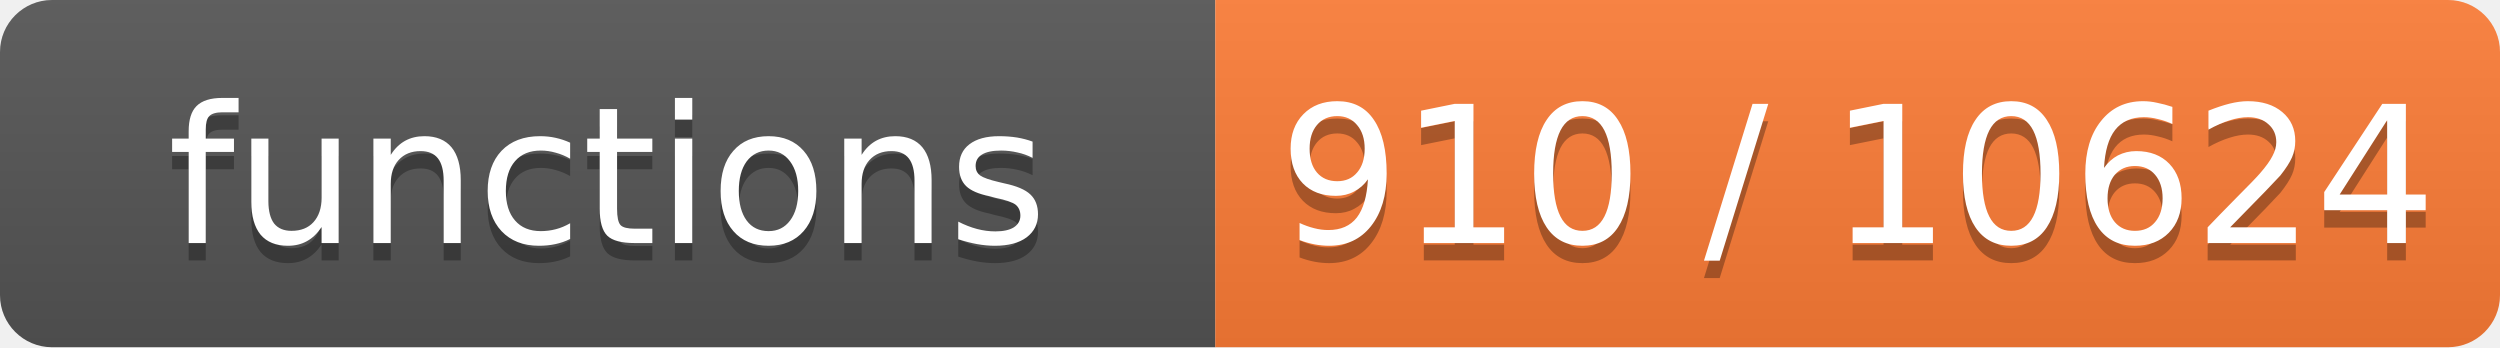
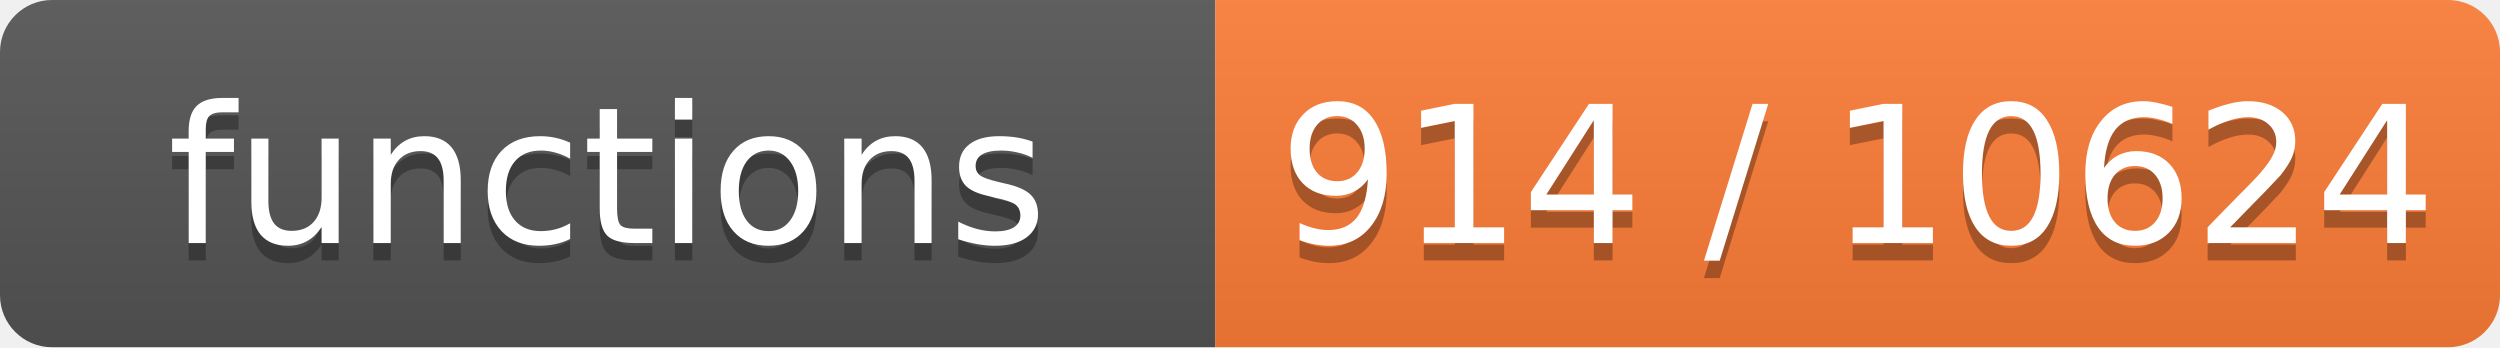
- <svg xmlns="http://www.w3.org/2000/svg" width="144" height="20" role="img" aria-label="functions: 910 / 10624">
+ <svg xmlns="http://www.w3.org/2000/svg" width="144" height="20" role="img" aria-label="functions: 914 / 10624">
  <linearGradient id="s" x2="0" y2="100%">
    <stop offset="0" stop-color="#bbb" stop-opacity=".1" />
    <stop offset="1" stop-opacity=".1" />
  </linearGradient>
  <clipPath id="r">
    <rect width="144" height="20" rx="3" fill="#fff" />
  </clipPath>
  <g clip-path="url(#r)">
    <rect width="70" height="20" fill="#555" />
    <rect x="70" width="74" height="20" fill="#fe7d37" />
    <rect width="144" height="20" fill="url(#s)" />
  </g>
  <g fill="#fff" text-anchor="middle" font-family="Verdana,Geneva,DejaVu Sans,sans-serif" font-size="11">
    <text x="35.0" y="15" fill="#010101" fill-opacity=".3">functions</text>
    <text x="35.0" y="14">functions</text>
-     <text x="107.0" y="15" fill="#010101" fill-opacity=".3">910 / 10624</text>
-     <text x="107.0" y="14">910 / 10624</text>
+     <text x="107.0" y="15" fill="#010101" fill-opacity=".3">914 / 10624</text>
+     <text x="107.0" y="14">914 / 10624</text>
  </g>
</svg>
